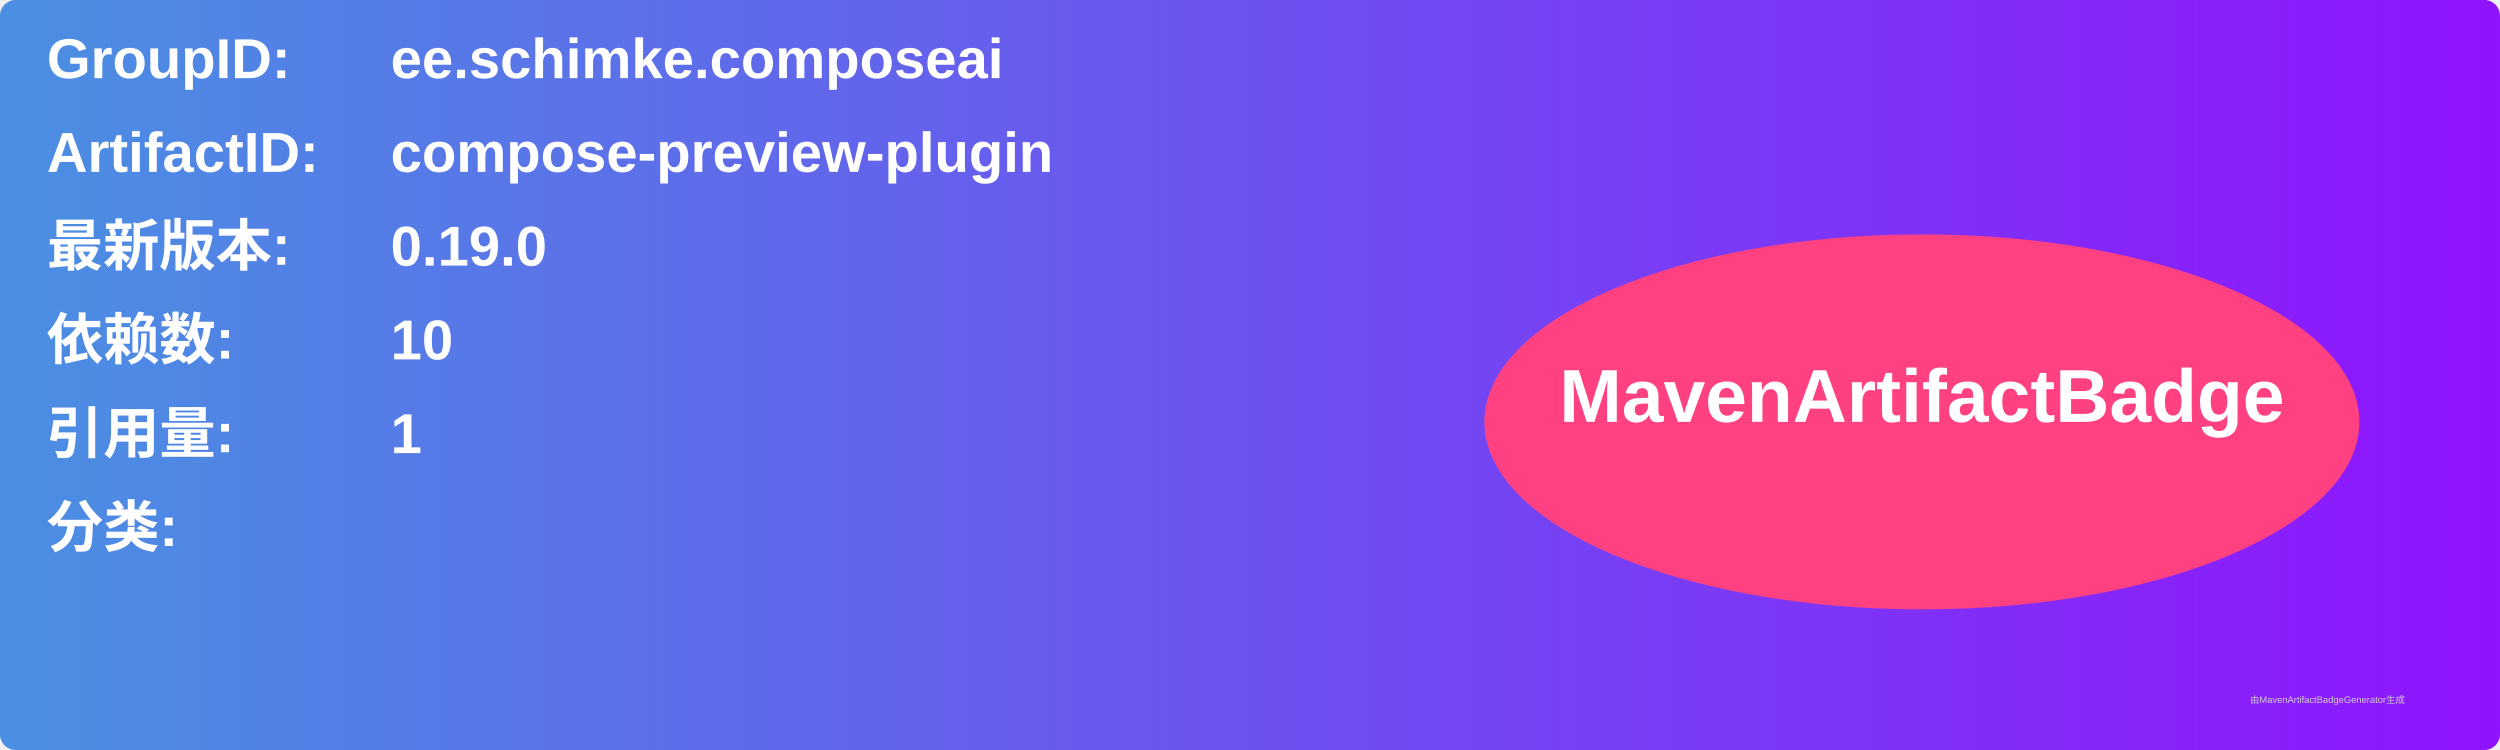
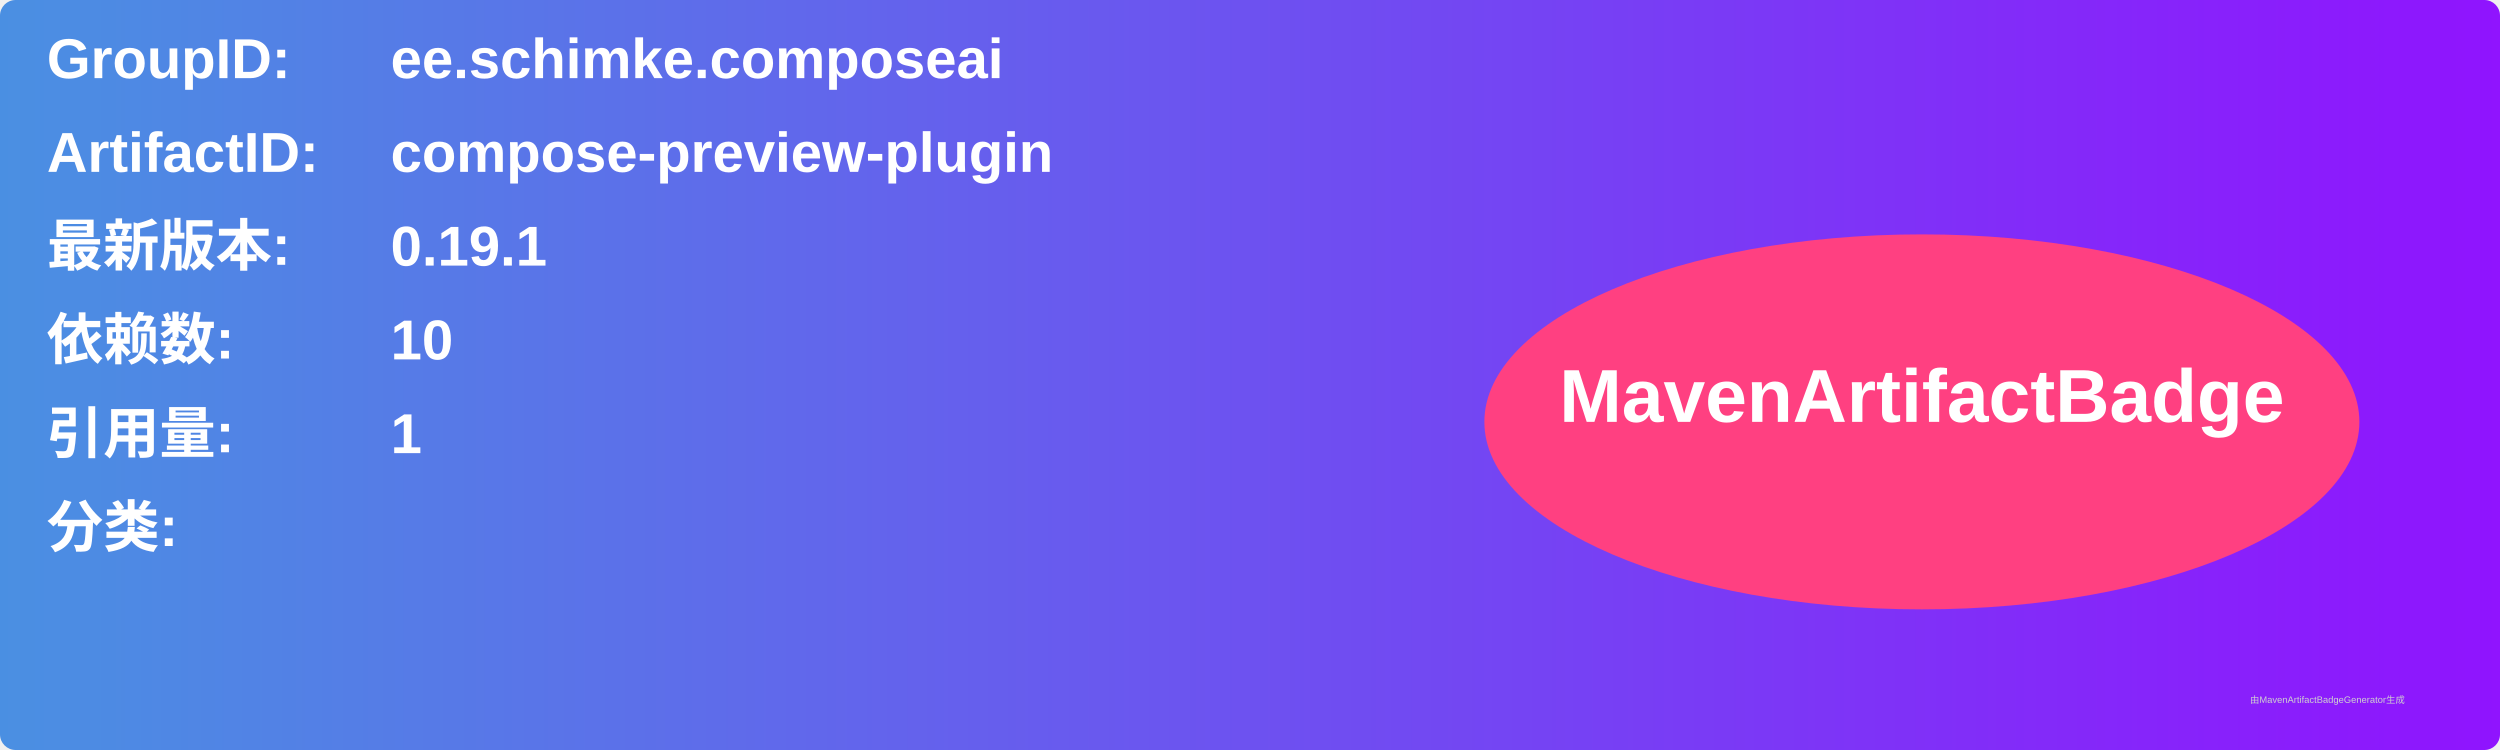
<svg xmlns="http://www.w3.org/2000/svg" width="800" height="240" viewBox="0 0 800 240">
  <linearGradient id="grad" x1="0%" y1="0%" x2="100%" y2="0%">
    <stop offset="0%" stop-color="#4a90e2" />
    <stop offset="100%" stop-color="#9013fe" />
  </linearGradient>
  <rect width="100%" height="100%" rx="5" ry="5" fill="url(#grad)" />
  <g transform="translate(15, 15)">
    <text x="0" y="10" font-family="Arial" font-size="18" fill="white" font-weight="bold" width="260">GroupID:</text>
    <text x="110" y="10" font-family="Arial" font-size="18" fill="white" font-weight="bold" width="460">ee.schimke.composeai</text>
    <text x="0" y="40" font-family="Arial" font-size="18" fill="white" font-weight="bold" width="260">ArtifactID:</text>
    <text x="110" y="40" font-family="Arial" font-size="18" fill="white" font-weight="bold" width="460">compose-preview-plugin</text>
    <text x="0" y="70" font-family="Arial" font-size="18" fill="white" font-weight="bold">最新版本:</text>
    <text x="110" y="70" font-family="Arial" font-size="18" fill="white" font-weight="bold">
-       <tspan font-weight="bold">0.19.0</tspan>
+       <tspan font-weight="bold">0.19.1</tspan>
    </text>
    <text x="0" y="100" font-family="Arial" font-size="18" fill="white" font-weight="bold">依赖数: </text>
    <text x="110" y="100" font-family="Arial" font-size="18" fill="white">
      <tspan font-weight="bold">10</tspan>
    </text>
    <text x="0" y="130" font-family="Arial" font-size="18" fill="white" font-weight="bold">引用量: </text>
    <text x="110" y="130" font-family="Arial" font-size="18" fill="white">
      <tspan font-weight="bold">1</tspan>
    </text>
    <text x="0" y="160" font-family="Arial" font-size="18" fill="white" font-weight="bold">分类:</text>
    <text x="10" y="190" font-family="Arial" font-size="10" fill="white">
      <tspan font-weight="bold" />
    </text>
    <ellipse cx="600" cy="120" rx="140" ry="60" fill="#ff4081" />
    <text x="600" y="120" text-anchor="middle" font-family="Arial" font-size="24" fill="white" font-weight="bold">MavenArtifactBadge</text>
  </g>
  <text x="720" y="225" font-family="Arial" font-size="3" fill="#d0d0d0">由MavenArtifactBadgeGenerator生成</text>
</svg>
